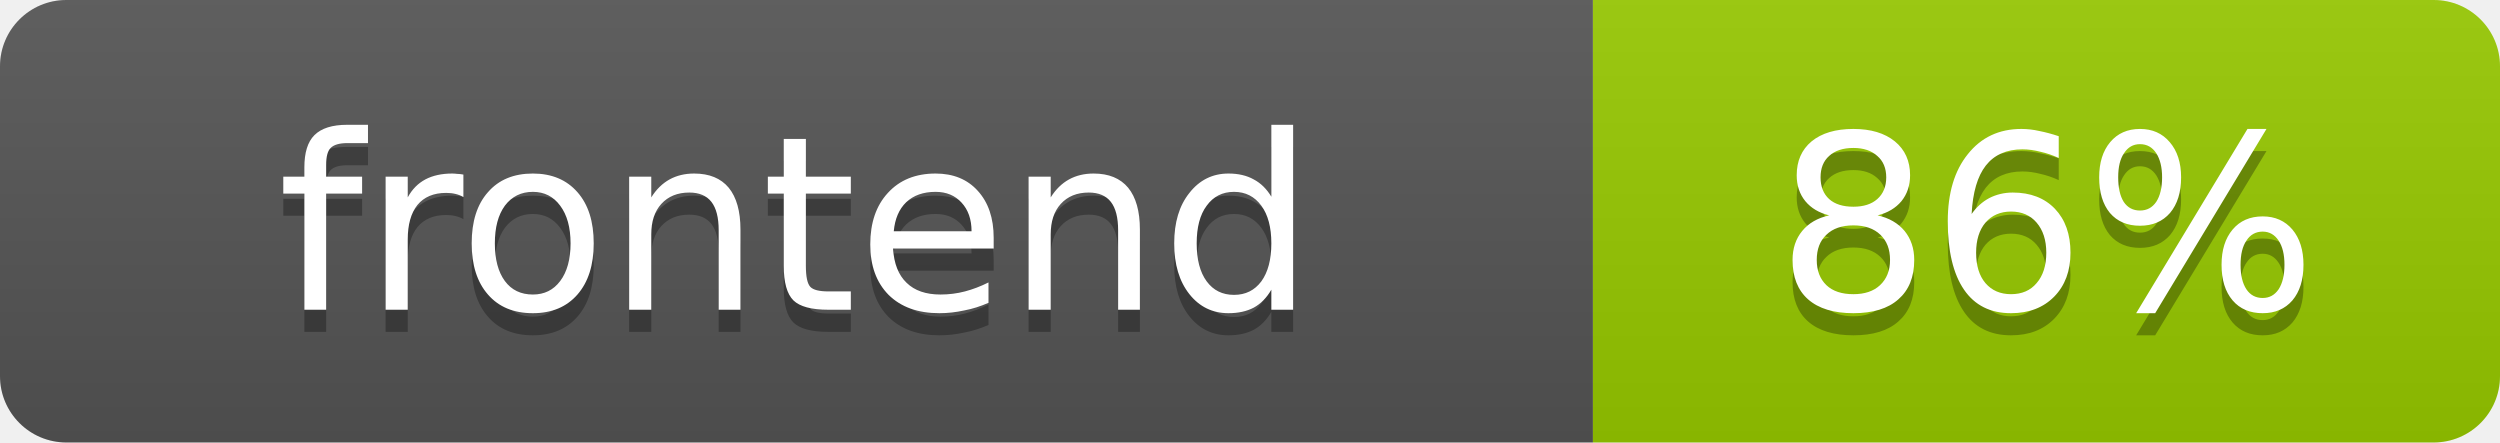
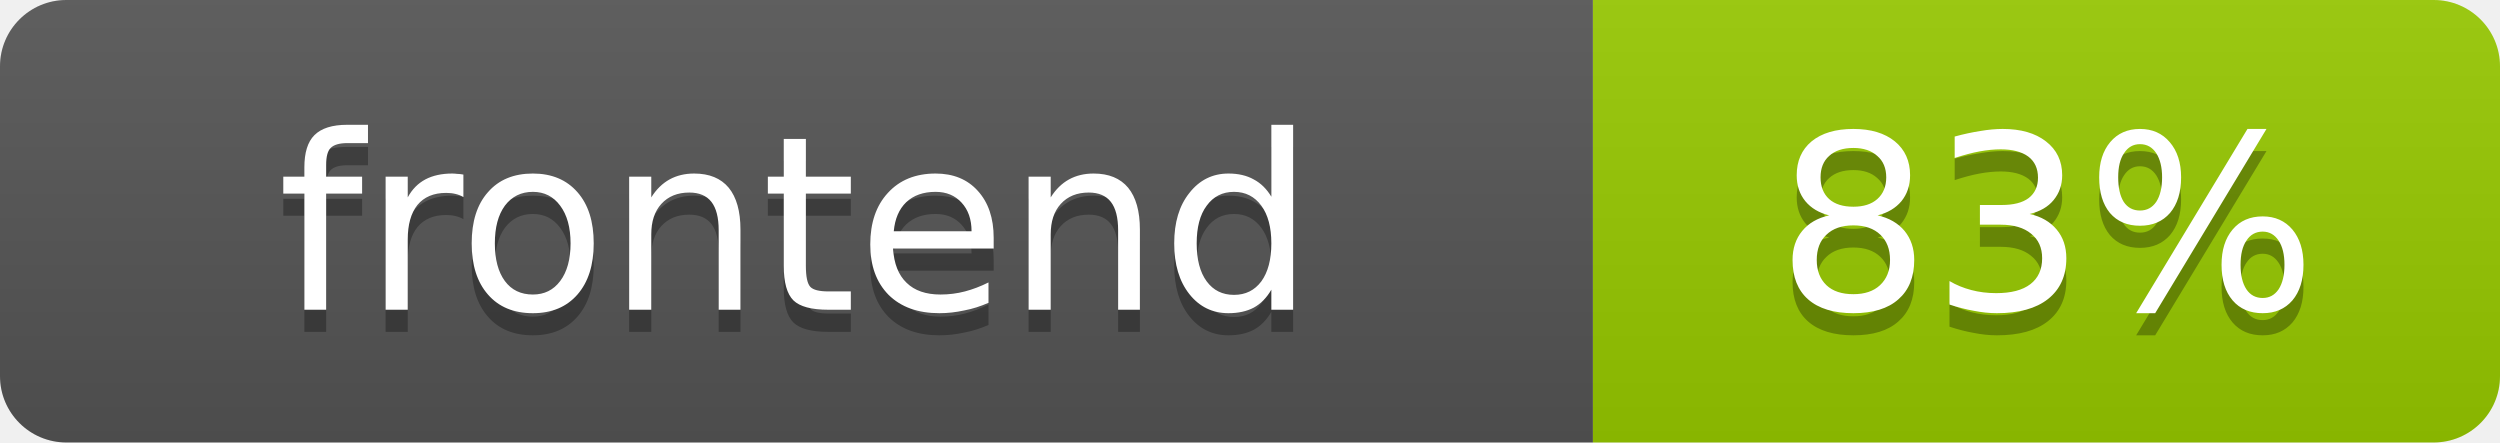
- <svg xmlns="http://www.w3.org/2000/svg" width="113" height="20" role="img" aria-label="frontend: 86%">
+ <svg xmlns="http://www.w3.org/2000/svg" width="113" height="20" role="img" aria-label="frontend: 83%">
  <linearGradient id="s" x2="0" y2="100%">
    <stop offset="0" stop-color="#bbb" stop-opacity=".1" />
    <stop offset="1" stop-opacity=".1" />
  </linearGradient>
  <clipPath id="r">
    <rect width="113" height="20" rx="3" fill="#fff" />
  </clipPath>
  <g clip-path="url(#r)">
    <rect width="72" height="20" fill="#555" />
    <rect x="72" width="41" height="20" fill="#97ca00" />
    <rect width="113" height="20" fill="url(#s)" />
  </g>
  <g fill="#fff" text-anchor="middle" font-family="Verdana,Geneva,DejaVu Sans,sans-serif" font-size="11">
    <text x="36" y="15" fill="#010101" fill-opacity=".3">frontend</text>
    <text x="36" y="14">frontend</text>
-     <text x="92.5" y="15" fill="#010101" fill-opacity=".3">86%</text>
-     <text x="92.5" y="14">86%</text>
+     <text x="92.5" y="15" fill="#010101" fill-opacity=".3">83%</text>
+     <text x="92.5" y="14">83%</text>
  </g>
</svg>
